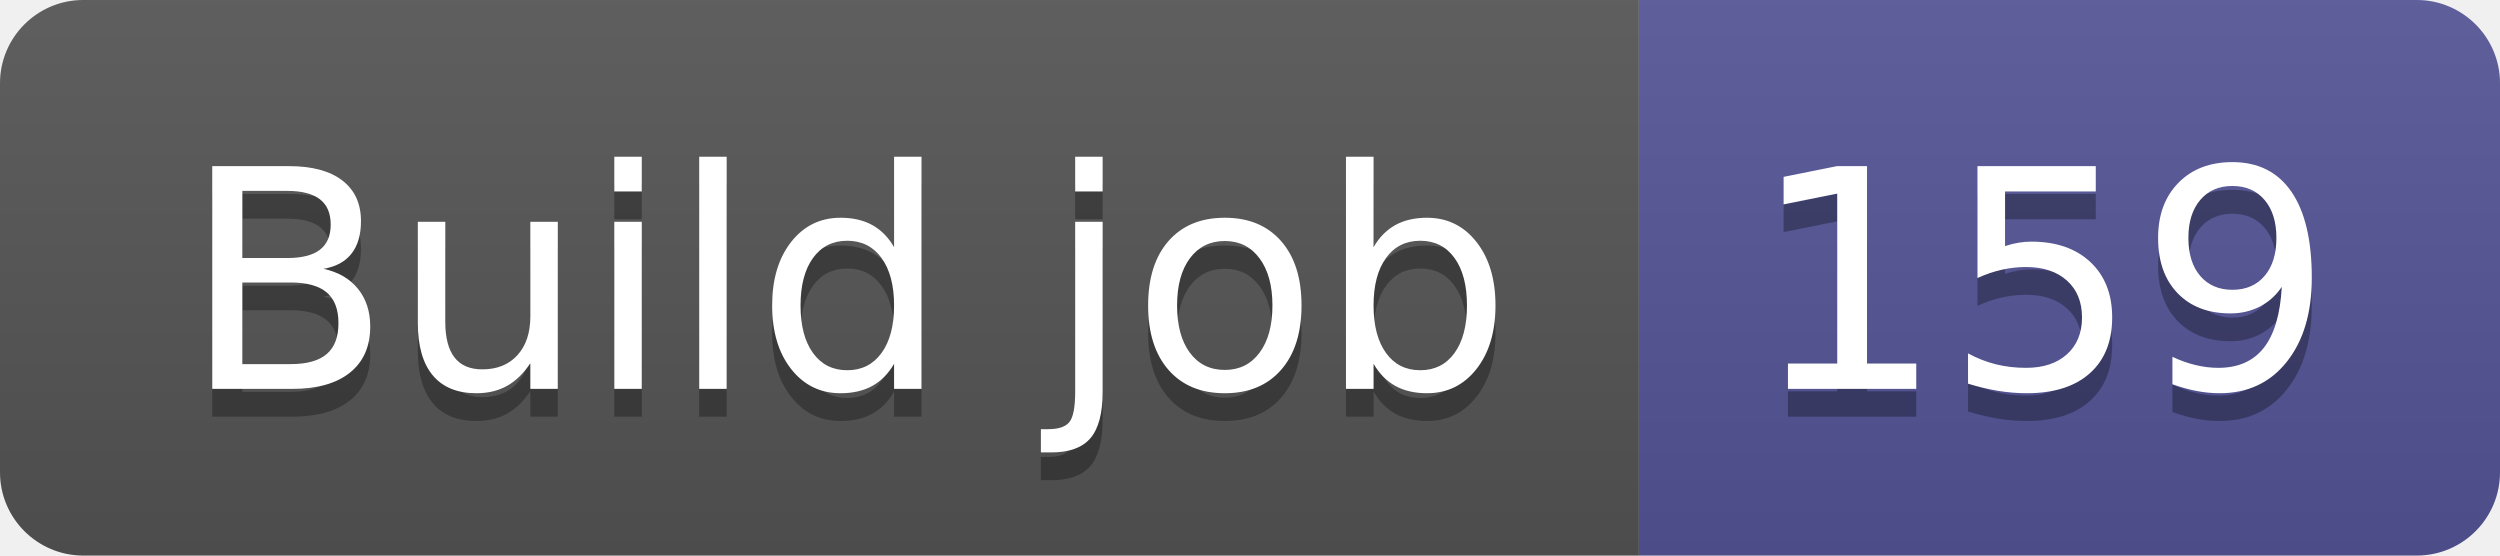
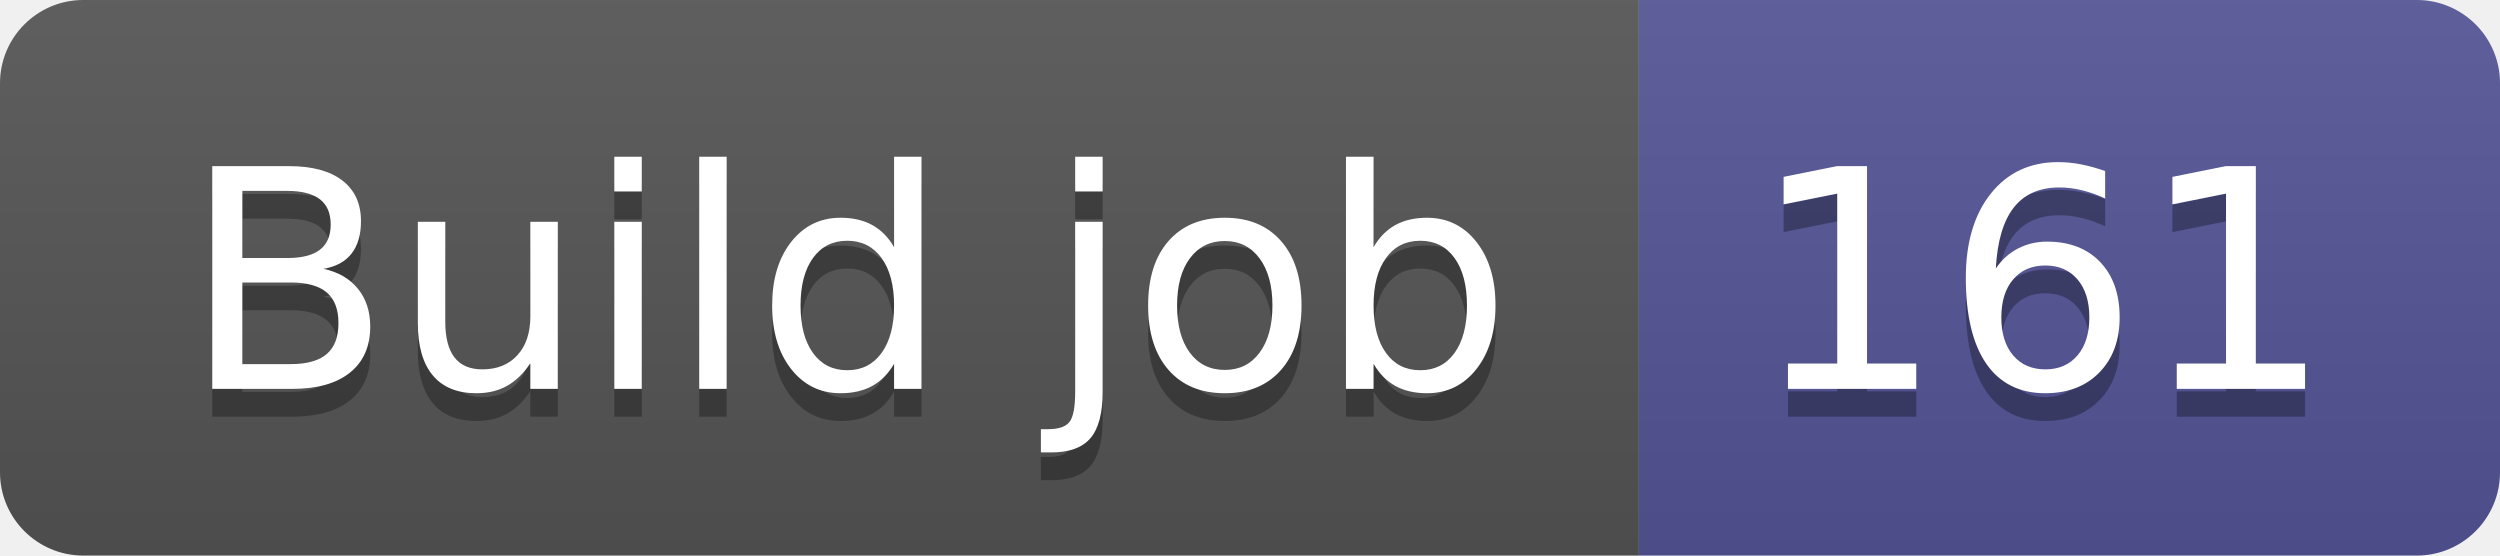
- <svg xmlns="http://www.w3.org/2000/svg" width="90" height="20" role="img" aria-label="Build job: 159">
+ <svg xmlns="http://www.w3.org/2000/svg" width="90" height="20" role="img" aria-label="Build job: 161">
  <linearGradient id="s" x2="0" y2="100%">
    <stop offset="0" stop-color="#bbb" stop-opacity=".1" />
    <stop offset="1" stop-opacity=".1" />
  </linearGradient>
  <clipPath id="r">
    <rect width="90" height="20" rx="3" fill="#fff" />
  </clipPath>
  <g clip-path="url(#r)">
    <rect width="59" height="20" fill="#555" />
    <rect x="59" width="31" height="20" fill="#535597" />
    <rect width="90" height="20" fill="url(#s)" />
  </g>
  <g fill="#fff" text-anchor="middle" font-family="Verdana,Geneva,DejaVu Sans,sans-serif" text-rendering="geometricPrecision" font-size="110">
    <text aria-hidden="true" x="305" y="150" fill="#010101" fill-opacity=".3" transform="scale(.1)" textLength="490">Build job</text>
    <text x="305" y="140" transform="scale(.1)" fill="#fff" textLength="490">Build job</text>
-     <text aria-hidden="true" x="735" y="150" fill="#010101" fill-opacity=".3" transform="scale(.1)" textLength="210">159</text>
-     <text x="735" y="140" transform="scale(.1)" fill="#fff" textLength="210">159</text>
+     <text aria-hidden="true" x="735" y="150" fill="#010101" fill-opacity=".3" transform="scale(.1)" textLength="210">161</text>
+     <text x="735" y="140" transform="scale(.1)" fill="#fff" textLength="210">161</text>
  </g>
</svg>
